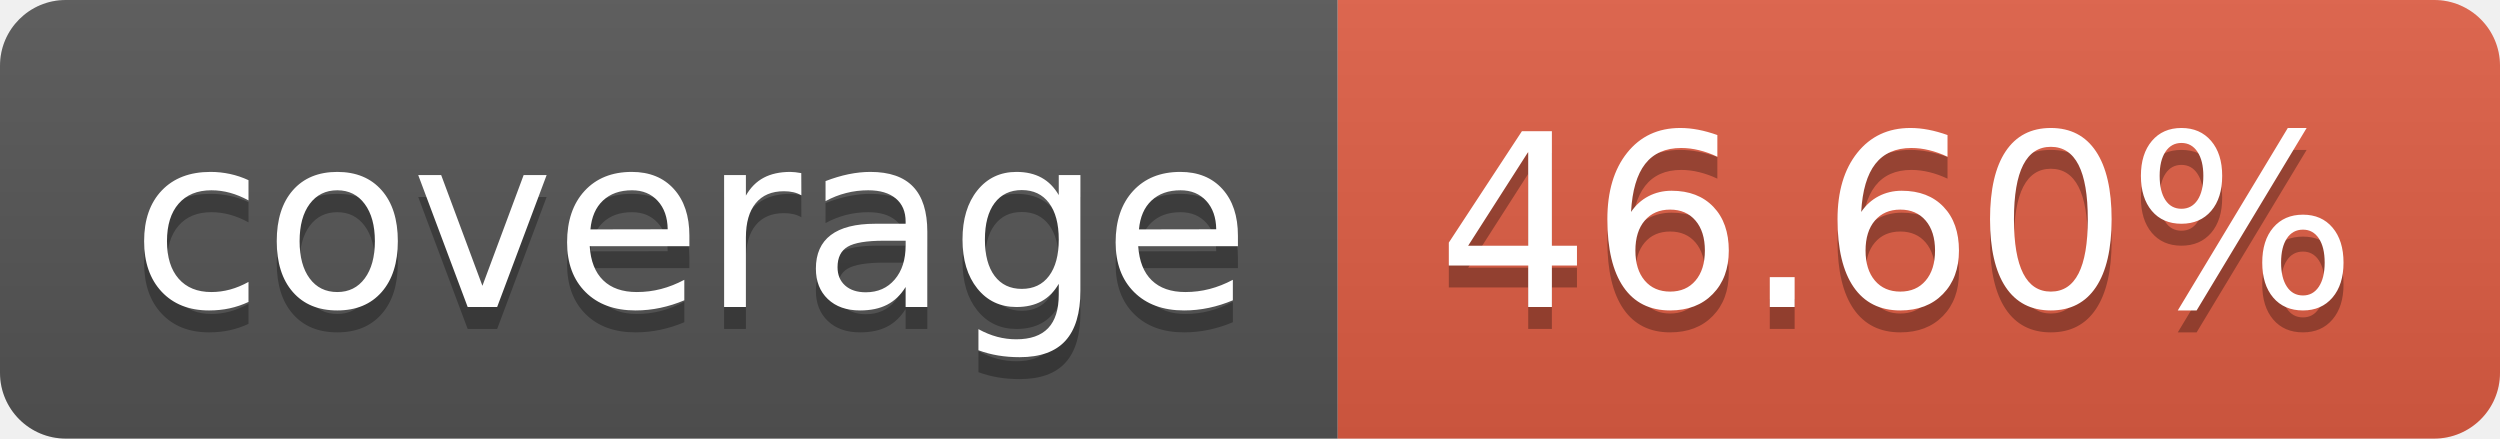
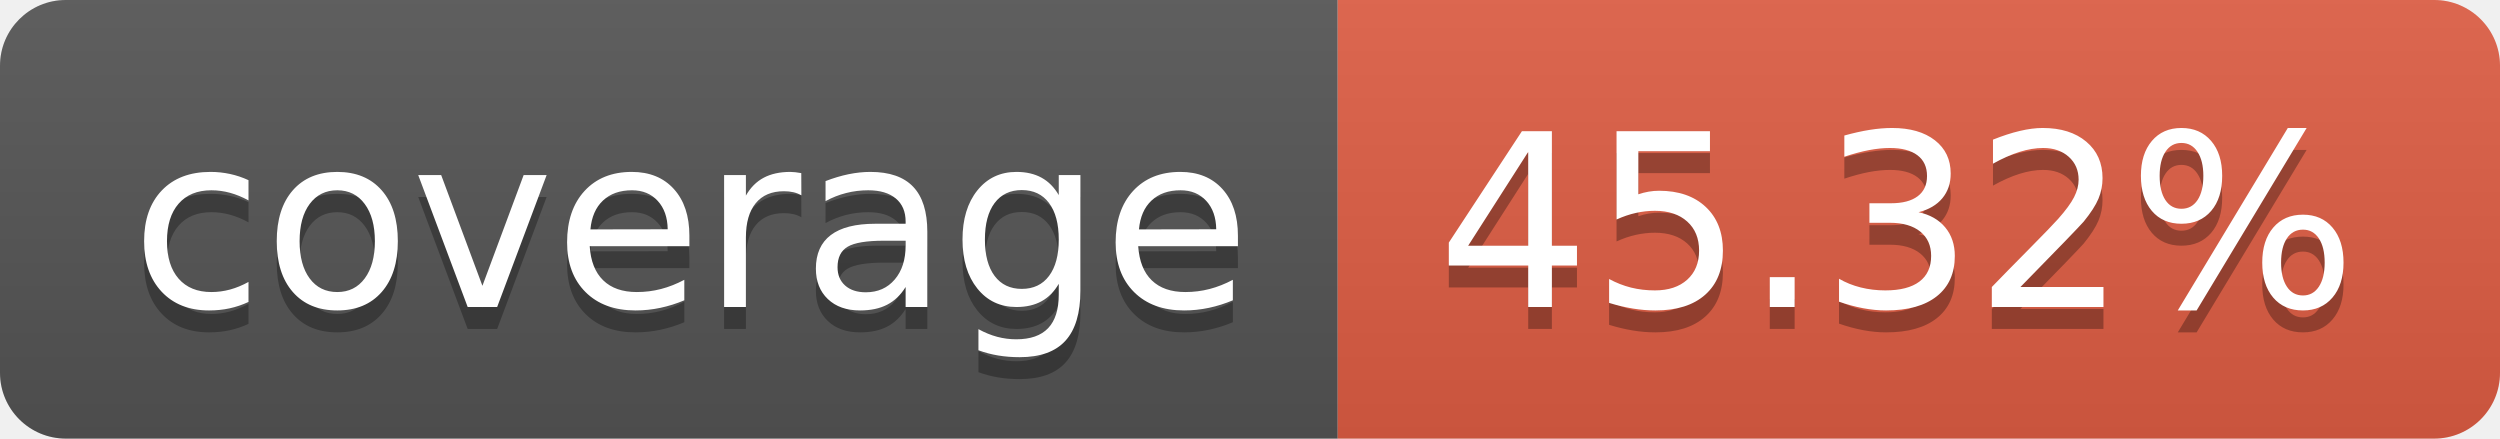
- <svg xmlns="http://www.w3.org/2000/svg" width="114" height="20" role="img" aria-label="coverage: 46.60%">
+ <svg xmlns="http://www.w3.org/2000/svg" width="114" height="20" role="img" aria-label="coverage: 45.32%">
  <linearGradient id="s" x2="0" y2="100%">
    <stop offset="0" stop-color="#bbb" stop-opacity=".1" />
    <stop offset="1" stop-opacity=".1" />
  </linearGradient>
  <clipPath id="r">
    <rect width="114" height="20" rx="3" fill="#fff" />
  </clipPath>
  <g clip-path="url(#r)">
    <rect width="61" height="20" fill="#555" />
    <rect x="61" width="53" height="20" fill="#e05d44" />
    <rect width="114" height="20" fill="url(#s)" />
  </g>
  <g fill="#fff" text-anchor="middle" font-family="Verdana,Geneva,DejaVu Sans,sans-serif" text-rendering="geometricPrecision" font-size="110">
    <text aria-hidden="true" x="315" y="150" fill="#010101" fill-opacity=".3" transform="scale(.1)" textLength="510">coverage</text>
    <text x="315" y="140" transform="scale(.1)" fill="#fff" textLength="510">coverage</text>
-     <text aria-hidden="true" x="865" y="150" fill="#010101" fill-opacity=".3" transform="scale(.1)" textLength="430">46.60%</text>
-     <text x="865" y="140" transform="scale(.1)" fill="#fff" textLength="430">46.60%</text>
+     <text aria-hidden="true" x="865" y="150" fill="#010101" fill-opacity=".3" transform="scale(.1)" textLength="430">45.32%</text>
+     <text x="865" y="140" transform="scale(.1)" fill="#fff" textLength="430">45.32%</text>
  </g>
</svg>
